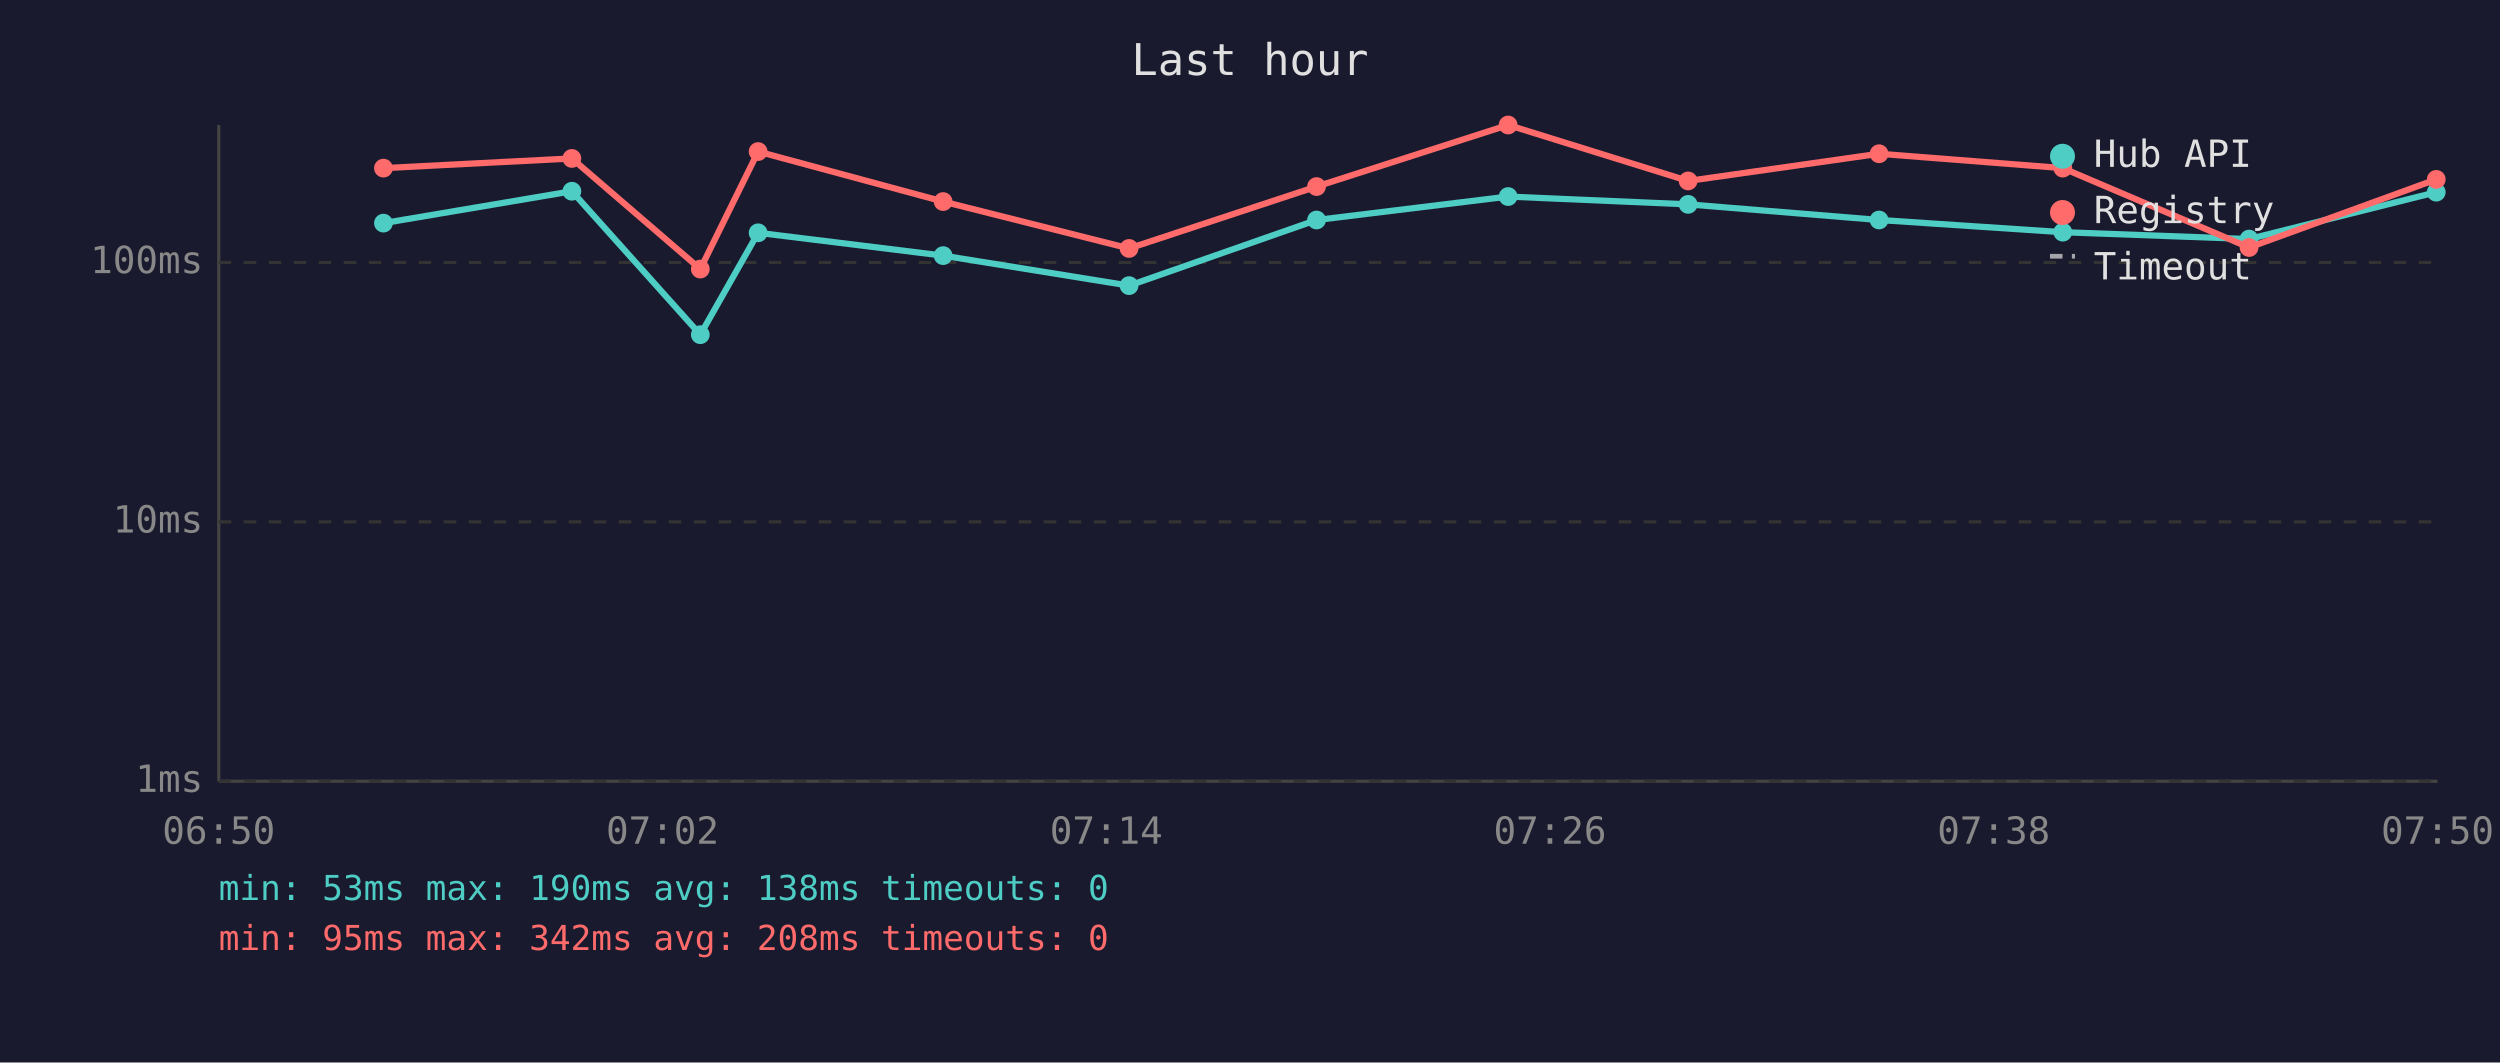
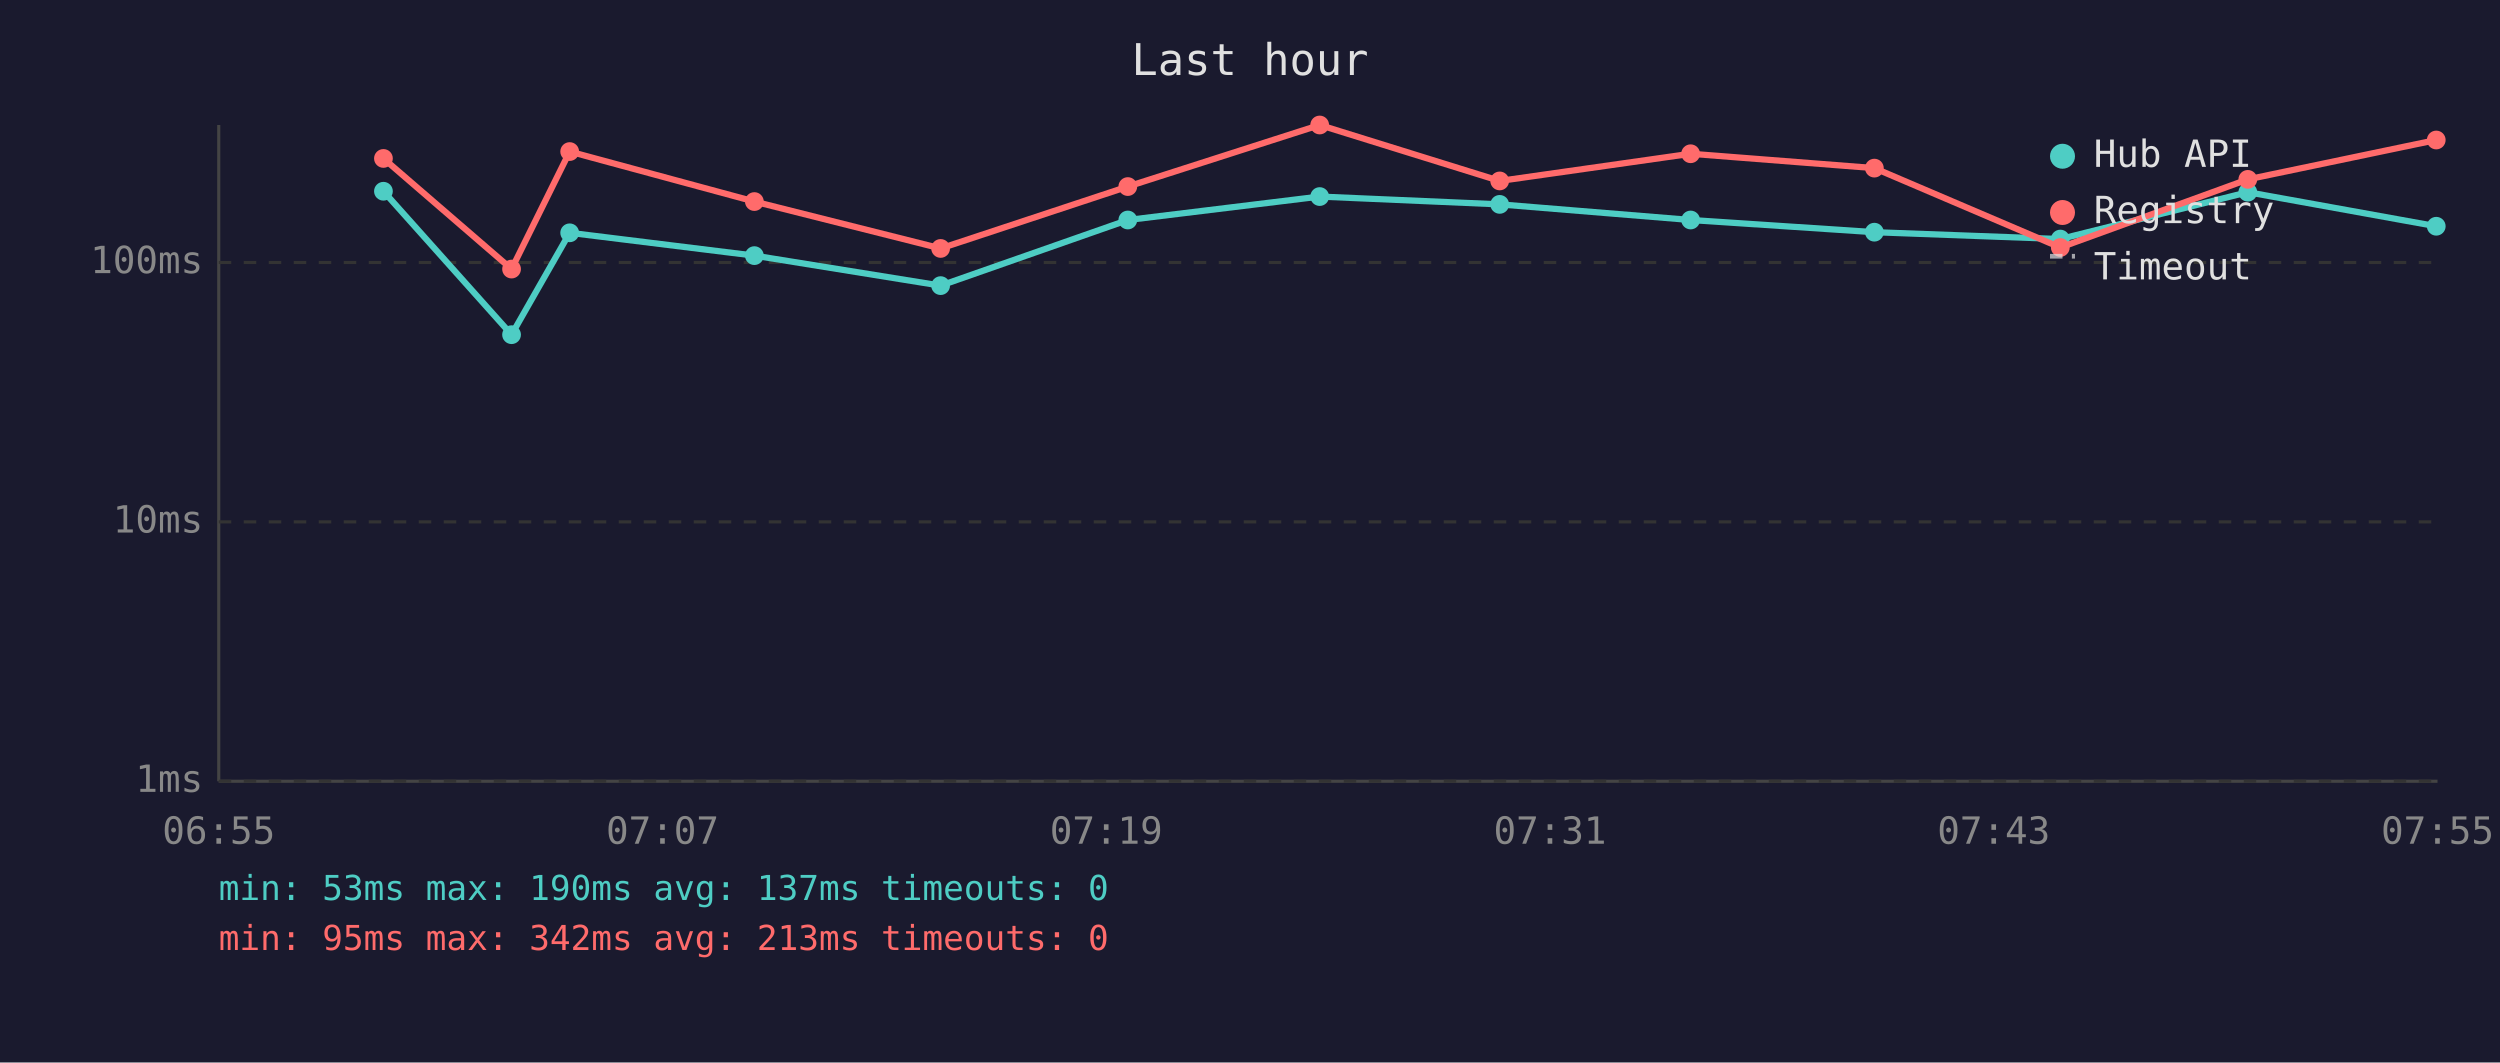
<svg xmlns="http://www.w3.org/2000/svg" viewBox="0 0 800 340" font-family="monospace" font-size="12">
  <rect width="800" height="340" fill="#1a1a2e" />
  <text x="400" y="24" fill="#e0e0e0" font-size="14" text-anchor="middle">Last hour</text>
  <line x1="70" y1="40" x2="70" y2="250" stroke="#444" stroke-width="1" />
  <line x1="70" y1="250" x2="780" y2="250" stroke="#444" stroke-width="1" />
  <line x1="70" y1="250" x2="780" y2="250" stroke="#333" stroke-width="1" stroke-dasharray="4" />
  <text x="65" y="250" fill="#888" text-anchor="end" dominant-baseline="middle">1ms</text>
  <line x1="70" y1="167" x2="780" y2="167" stroke="#333" stroke-width="1" stroke-dasharray="4" />
  <text x="65" y="167" fill="#888" text-anchor="end" dominant-baseline="middle">10ms</text>
  <line x1="70" y1="84" x2="780" y2="84" stroke="#333" stroke-width="1" stroke-dasharray="4" />
  <text x="65" y="84" fill="#888" text-anchor="end" dominant-baseline="middle">100ms</text>
-   <text x="70" y="270" fill="#888" text-anchor="middle">06:50</text>
-   <text x="212" y="270" fill="#888" text-anchor="middle">07:02</text>
-   <text x="354" y="270" fill="#888" text-anchor="middle">07:14</text>
-   <text x="496" y="270" fill="#888" text-anchor="middle">07:26</text>
-   <text x="638" y="270" fill="#888" text-anchor="middle">07:38</text>
-   <text x="780" y="270" fill="#888" text-anchor="middle">07:50</text>
-   <polyline points="122.7,71.4 183.0,61.2 224.1,107.1 242.6,74.5 301.8,81.8 361.3,91.4 421.3,70.4 482.6,62.9 540.2,65.4 601.3,70.4 660.1,74.3 719.7,76.5 779.6,61.5" fill="none" stroke="#4ecdc4" stroke-width="2" opacity="1" />
-   <circle cx="122.7" cy="71.4" r="3" fill="#4ecdc4" />
-   <circle cx="183.0" cy="61.2" r="3" fill="#4ecdc4" />
-   <circle cx="224.1" cy="107.1" r="3" fill="#4ecdc4" />
-   <circle cx="242.6" cy="74.5" r="3" fill="#4ecdc4" />
-   <circle cx="301.8" cy="81.8" r="3" fill="#4ecdc4" />
-   <circle cx="361.3" cy="91.4" r="3" fill="#4ecdc4" />
-   <circle cx="421.3" cy="70.4" r="3" fill="#4ecdc4" />
-   <circle cx="482.6" cy="62.9" r="3" fill="#4ecdc4" />
-   <circle cx="540.2" cy="65.4" r="3" fill="#4ecdc4" />
-   <circle cx="601.3" cy="70.4" r="3" fill="#4ecdc4" />
-   <circle cx="660.1" cy="74.3" r="3" fill="#4ecdc4" />
-   <circle cx="719.7" cy="76.5" r="3" fill="#4ecdc4" />
-   <circle cx="779.6" cy="61.5" r="3" fill="#4ecdc4" />
-   <polyline points="122.7,53.8 183.0,50.7 224.1,86.1 242.6,48.5 301.8,64.5 361.3,79.5 421.3,59.7 482.6,40.0 540.2,57.9 601.3,49.2 660.1,53.8 719.7,79.2 779.6,57.4" fill="none" stroke="#ff6b6b" stroke-width="2" opacity="1" />
-   <circle cx="122.7" cy="53.8" r="3" fill="#ff6b6b" />
-   <circle cx="183.0" cy="50.7" r="3" fill="#ff6b6b" />
-   <circle cx="224.1" cy="86.1" r="3" fill="#ff6b6b" />
-   <circle cx="242.6" cy="48.5" r="3" fill="#ff6b6b" />
-   <circle cx="301.8" cy="64.5" r="3" fill="#ff6b6b" />
-   <circle cx="361.3" cy="79.5" r="3" fill="#ff6b6b" />
-   <circle cx="421.3" cy="59.7" r="3" fill="#ff6b6b" />
-   <circle cx="482.6" cy="40.0" r="3" fill="#ff6b6b" />
-   <circle cx="540.2" cy="57.9" r="3" fill="#ff6b6b" />
-   <circle cx="601.3" cy="49.2" r="3" fill="#ff6b6b" />
-   <circle cx="660.1" cy="53.8" r="3" fill="#ff6b6b" />
-   <circle cx="719.7" cy="79.2" r="3" fill="#ff6b6b" />
-   <circle cx="779.6" cy="57.4" r="3" fill="#ff6b6b" />
+   <text x="70" y="270" fill="#888" text-anchor="middle">06:55</text>
+   <text x="212" y="270" fill="#888" text-anchor="middle">07:07</text>
+   <text x="354" y="270" fill="#888" text-anchor="middle">07:19</text>
+   <text x="496" y="270" fill="#888" text-anchor="middle">07:31</text>
+   <text x="638" y="270" fill="#888" text-anchor="middle">07:43</text>
+   <text x="780" y="270" fill="#888" text-anchor="middle">07:55</text>
+   <polyline points="122.7,61.2 163.7,107.1 182.3,74.5 241.4,81.8 301.0,91.4 360.9,70.4 422.3,62.9 479.9,65.4 541.0,70.4 599.8,74.3 659.3,76.5 719.3,61.5 779.6,72.4" fill="none" stroke="#4ecdc4" stroke-width="2" opacity="1" />
+   <circle cx="122.7" cy="61.2" r="3" fill="#4ecdc4" />
+   <circle cx="163.7" cy="107.1" r="3" fill="#4ecdc4" />
+   <circle cx="182.3" cy="74.5" r="3" fill="#4ecdc4" />
+   <circle cx="241.4" cy="81.8" r="3" fill="#4ecdc4" />
+   <circle cx="301.0" cy="91.4" r="3" fill="#4ecdc4" />
+   <circle cx="360.9" cy="70.4" r="3" fill="#4ecdc4" />
+   <circle cx="422.3" cy="62.9" r="3" fill="#4ecdc4" />
+   <circle cx="479.9" cy="65.4" r="3" fill="#4ecdc4" />
+   <circle cx="541.0" cy="70.4" r="3" fill="#4ecdc4" />
+   <circle cx="599.8" cy="74.3" r="3" fill="#4ecdc4" />
+   <circle cx="659.3" cy="76.5" r="3" fill="#4ecdc4" />
+   <circle cx="719.3" cy="61.5" r="3" fill="#4ecdc4" />
+   <circle cx="779.6" cy="72.4" r="3" fill="#4ecdc4" />
+   <polyline points="122.7,50.7 163.7,86.1 182.3,48.5 241.4,64.5 301.0,79.5 360.9,59.7 422.3,40.0 479.9,57.9 541.0,49.2 599.8,53.8 659.3,79.2 719.3,57.4 779.6,44.8" fill="none" stroke="#ff6b6b" stroke-width="2" opacity="1" />
+   <circle cx="122.7" cy="50.7" r="3" fill="#ff6b6b" />
+   <circle cx="163.7" cy="86.1" r="3" fill="#ff6b6b" />
+   <circle cx="182.3" cy="48.5" r="3" fill="#ff6b6b" />
+   <circle cx="241.4" cy="64.5" r="3" fill="#ff6b6b" />
+   <circle cx="301.0" cy="79.5" r="3" fill="#ff6b6b" />
+   <circle cx="360.9" cy="59.7" r="3" fill="#ff6b6b" />
+   <circle cx="422.3" cy="40.0" r="3" fill="#ff6b6b" />
+   <circle cx="479.9" cy="57.9" r="3" fill="#ff6b6b" />
+   <circle cx="541.0" cy="49.2" r="3" fill="#ff6b6b" />
+   <circle cx="599.8" cy="53.8" r="3" fill="#ff6b6b" />
+   <circle cx="659.3" cy="79.2" r="3" fill="#ff6b6b" />
+   <circle cx="719.3" cy="57.4" r="3" fill="#ff6b6b" />
+   <circle cx="779.6" cy="44.8" r="3" fill="#ff6b6b" />
  <circle cx="660" cy="50" r="4" fill="#4ecdc4" />
  <text x="670" y="50" fill="#e0e0e0" dominant-baseline="middle">Hub API</text>
  <circle cx="660" cy="68" r="4" fill="#ff6b6b" />
  <text x="670" y="68" fill="#e0e0e0" dominant-baseline="middle">Registry</text>
  <line x1="656" y1="82" x2="664" y2="82" stroke="#e0e0e0" stroke-width="1.5" stroke-dasharray="4,3" opacity="0.7" />
  <text x="670" y="86" fill="#e0e0e0" dominant-baseline="middle">Timeout</text>
-   <text x="70" y="288" fill="#4ecdc4" font-size="11">min: 53ms  max: 190ms  avg: 138ms  timeouts: 0</text>
-   <text x="70" y="304" fill="#ff6b6b" font-size="11">min: 95ms  max: 342ms  avg: 208ms  timeouts: 0</text>
+   <text x="70" y="288" fill="#4ecdc4" font-size="11">min: 53ms  max: 190ms  avg: 137ms  timeouts: 0</text>
+   <text x="70" y="304" fill="#ff6b6b" font-size="11">min: 95ms  max: 342ms  avg: 213ms  timeouts: 0</text>
</svg>
